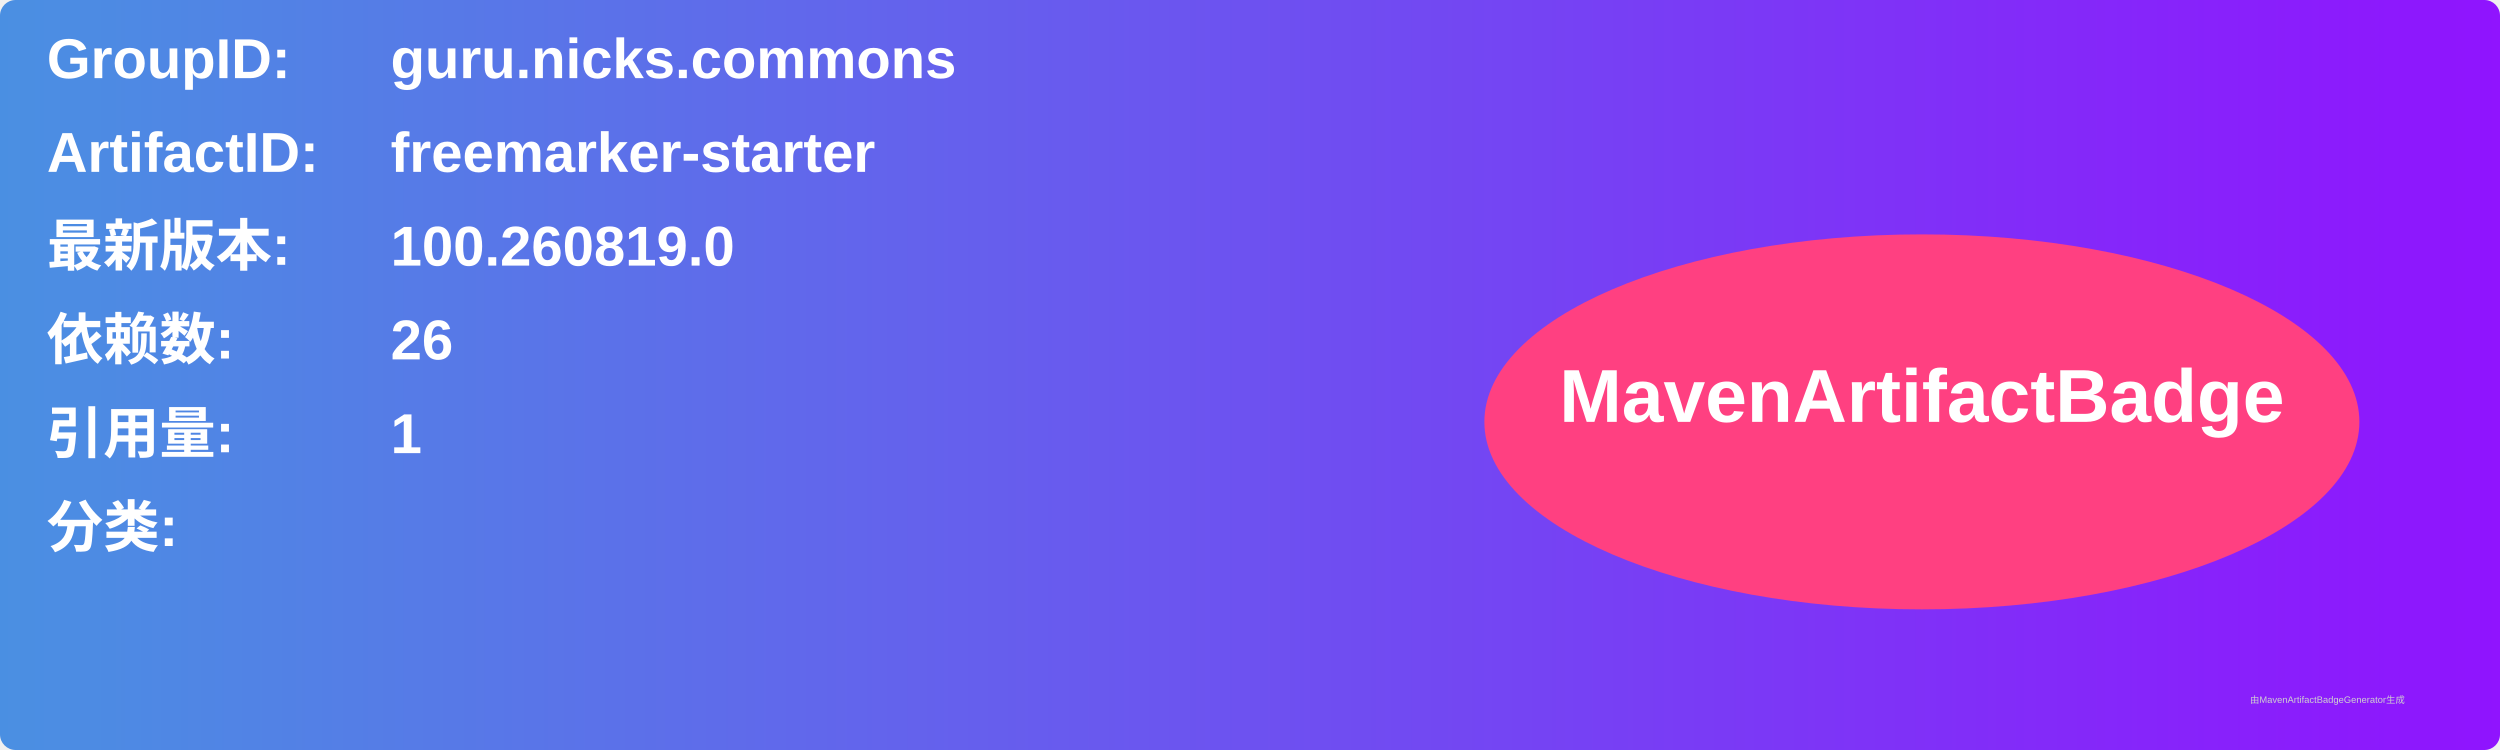
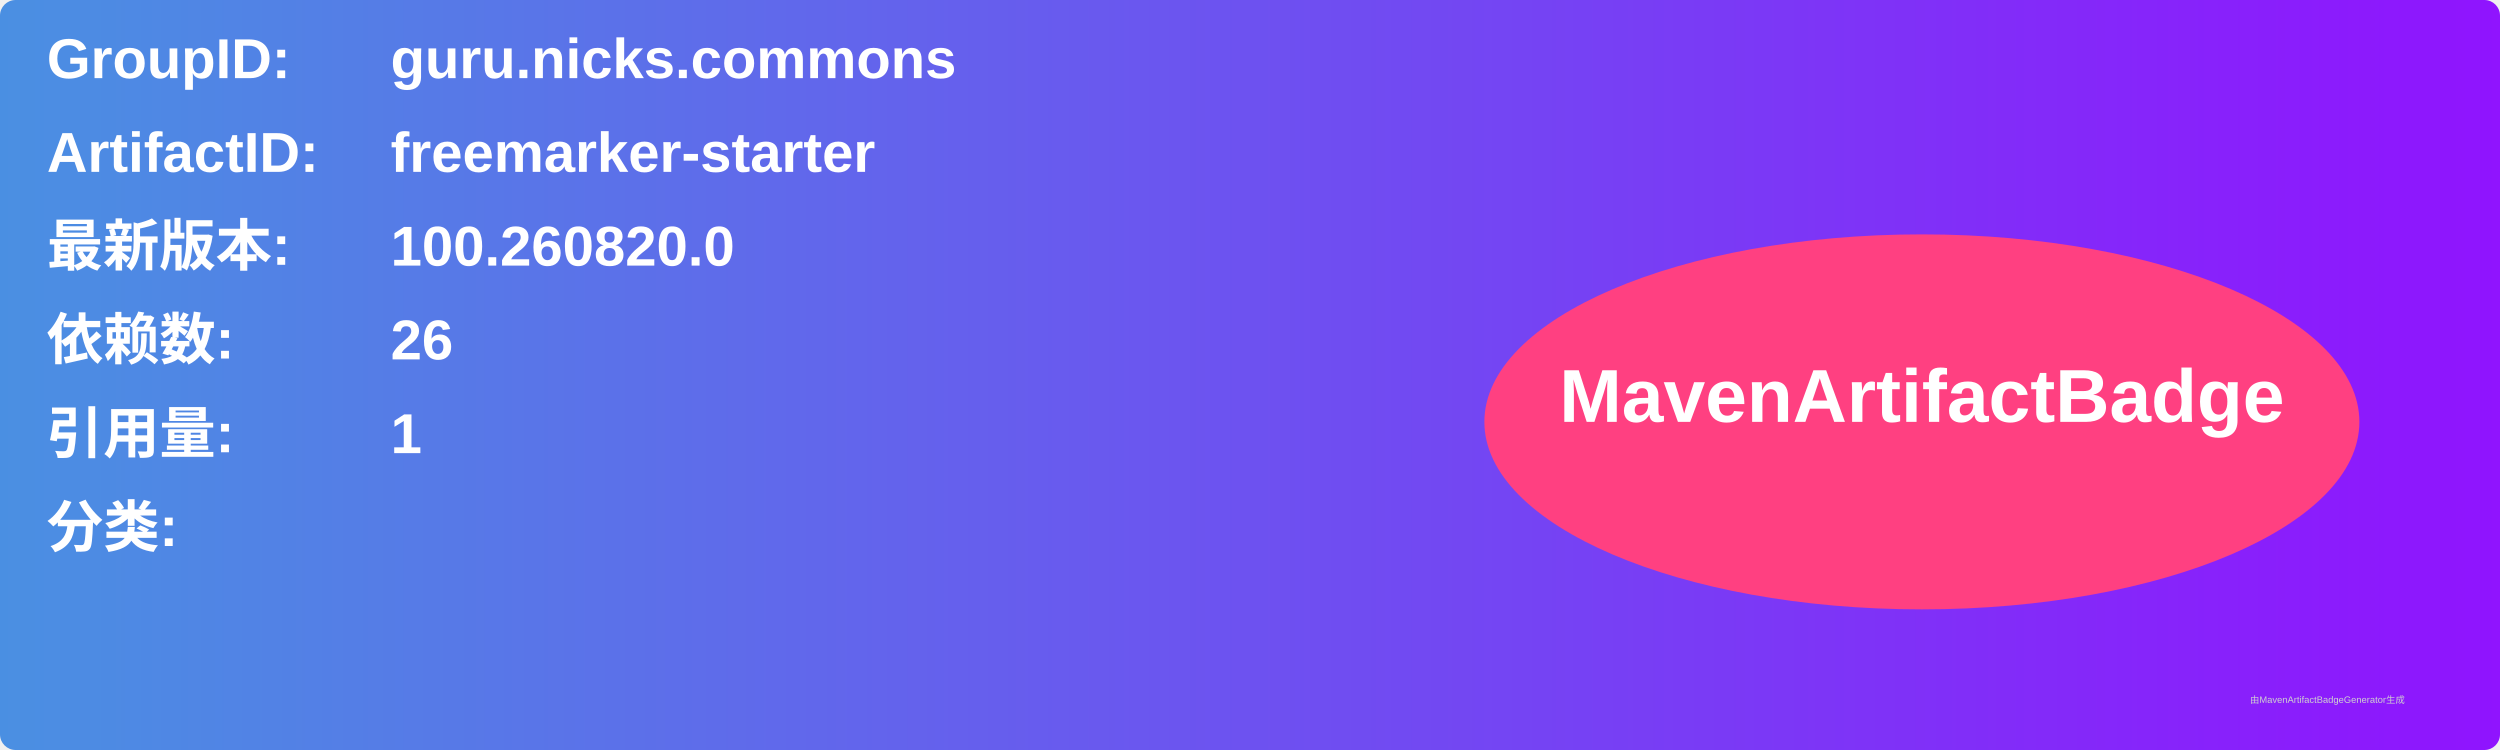
<svg xmlns="http://www.w3.org/2000/svg" width="800" height="240" viewBox="0 0 800 240">
  <linearGradient id="grad" x1="0%" y1="0%" x2="100%" y2="0%">
    <stop offset="0%" stop-color="#4a90e2" />
    <stop offset="100%" stop-color="#9013fe" />
  </linearGradient>
  <rect width="100%" height="100%" rx="5" ry="5" fill="url(#grad)" />
  <g transform="translate(15, 15)">
    <text x="0" y="10" font-family="Arial" font-size="18" fill="white" font-weight="bold" width="260">GroupID:</text>
    <text x="110" y="10" font-family="Arial" font-size="18" fill="white" font-weight="bold" width="460">guru.nicks.commons</text>
    <text x="0" y="40" font-family="Arial" font-size="18" fill="white" font-weight="bold" width="260">ArtifactID:</text>
    <text x="110" y="40" font-family="Arial" font-size="18" fill="white" font-weight="bold" width="460">freemarker-starter</text>
    <text x="0" y="70" font-family="Arial" font-size="18" fill="white" font-weight="bold">最新版本:</text>
    <text x="110" y="70" font-family="Arial" font-size="18" fill="white" font-weight="bold">
-       <tspan font-weight="bold">100.260819.0</tspan>
+       <tspan font-weight="bold">100.260820.0</tspan>
    </text>
    <text x="0" y="100" font-family="Arial" font-size="18" fill="white" font-weight="bold">依赖数: </text>
    <text x="110" y="100" font-family="Arial" font-size="18" fill="white">
      <tspan font-weight="bold">26</tspan>
    </text>
    <text x="0" y="130" font-family="Arial" font-size="18" fill="white" font-weight="bold">引用量: </text>
    <text x="110" y="130" font-family="Arial" font-size="18" fill="white">
      <tspan font-weight="bold">1</tspan>
    </text>
    <text x="0" y="160" font-family="Arial" font-size="18" fill="white" font-weight="bold">分类:</text>
    <text x="10" y="190" font-family="Arial" font-size="10" fill="white">
      <tspan font-weight="bold" />
    </text>
    <ellipse cx="600" cy="120" rx="140" ry="60" fill="#ff4081" />
    <text x="600" y="120" text-anchor="middle" font-family="Arial" font-size="24" fill="white" font-weight="bold">MavenArtifactBadge</text>
  </g>
  <text x="720" y="225" font-family="Arial" font-size="3" fill="#d0d0d0">由MavenArtifactBadgeGenerator生成</text>
</svg>
